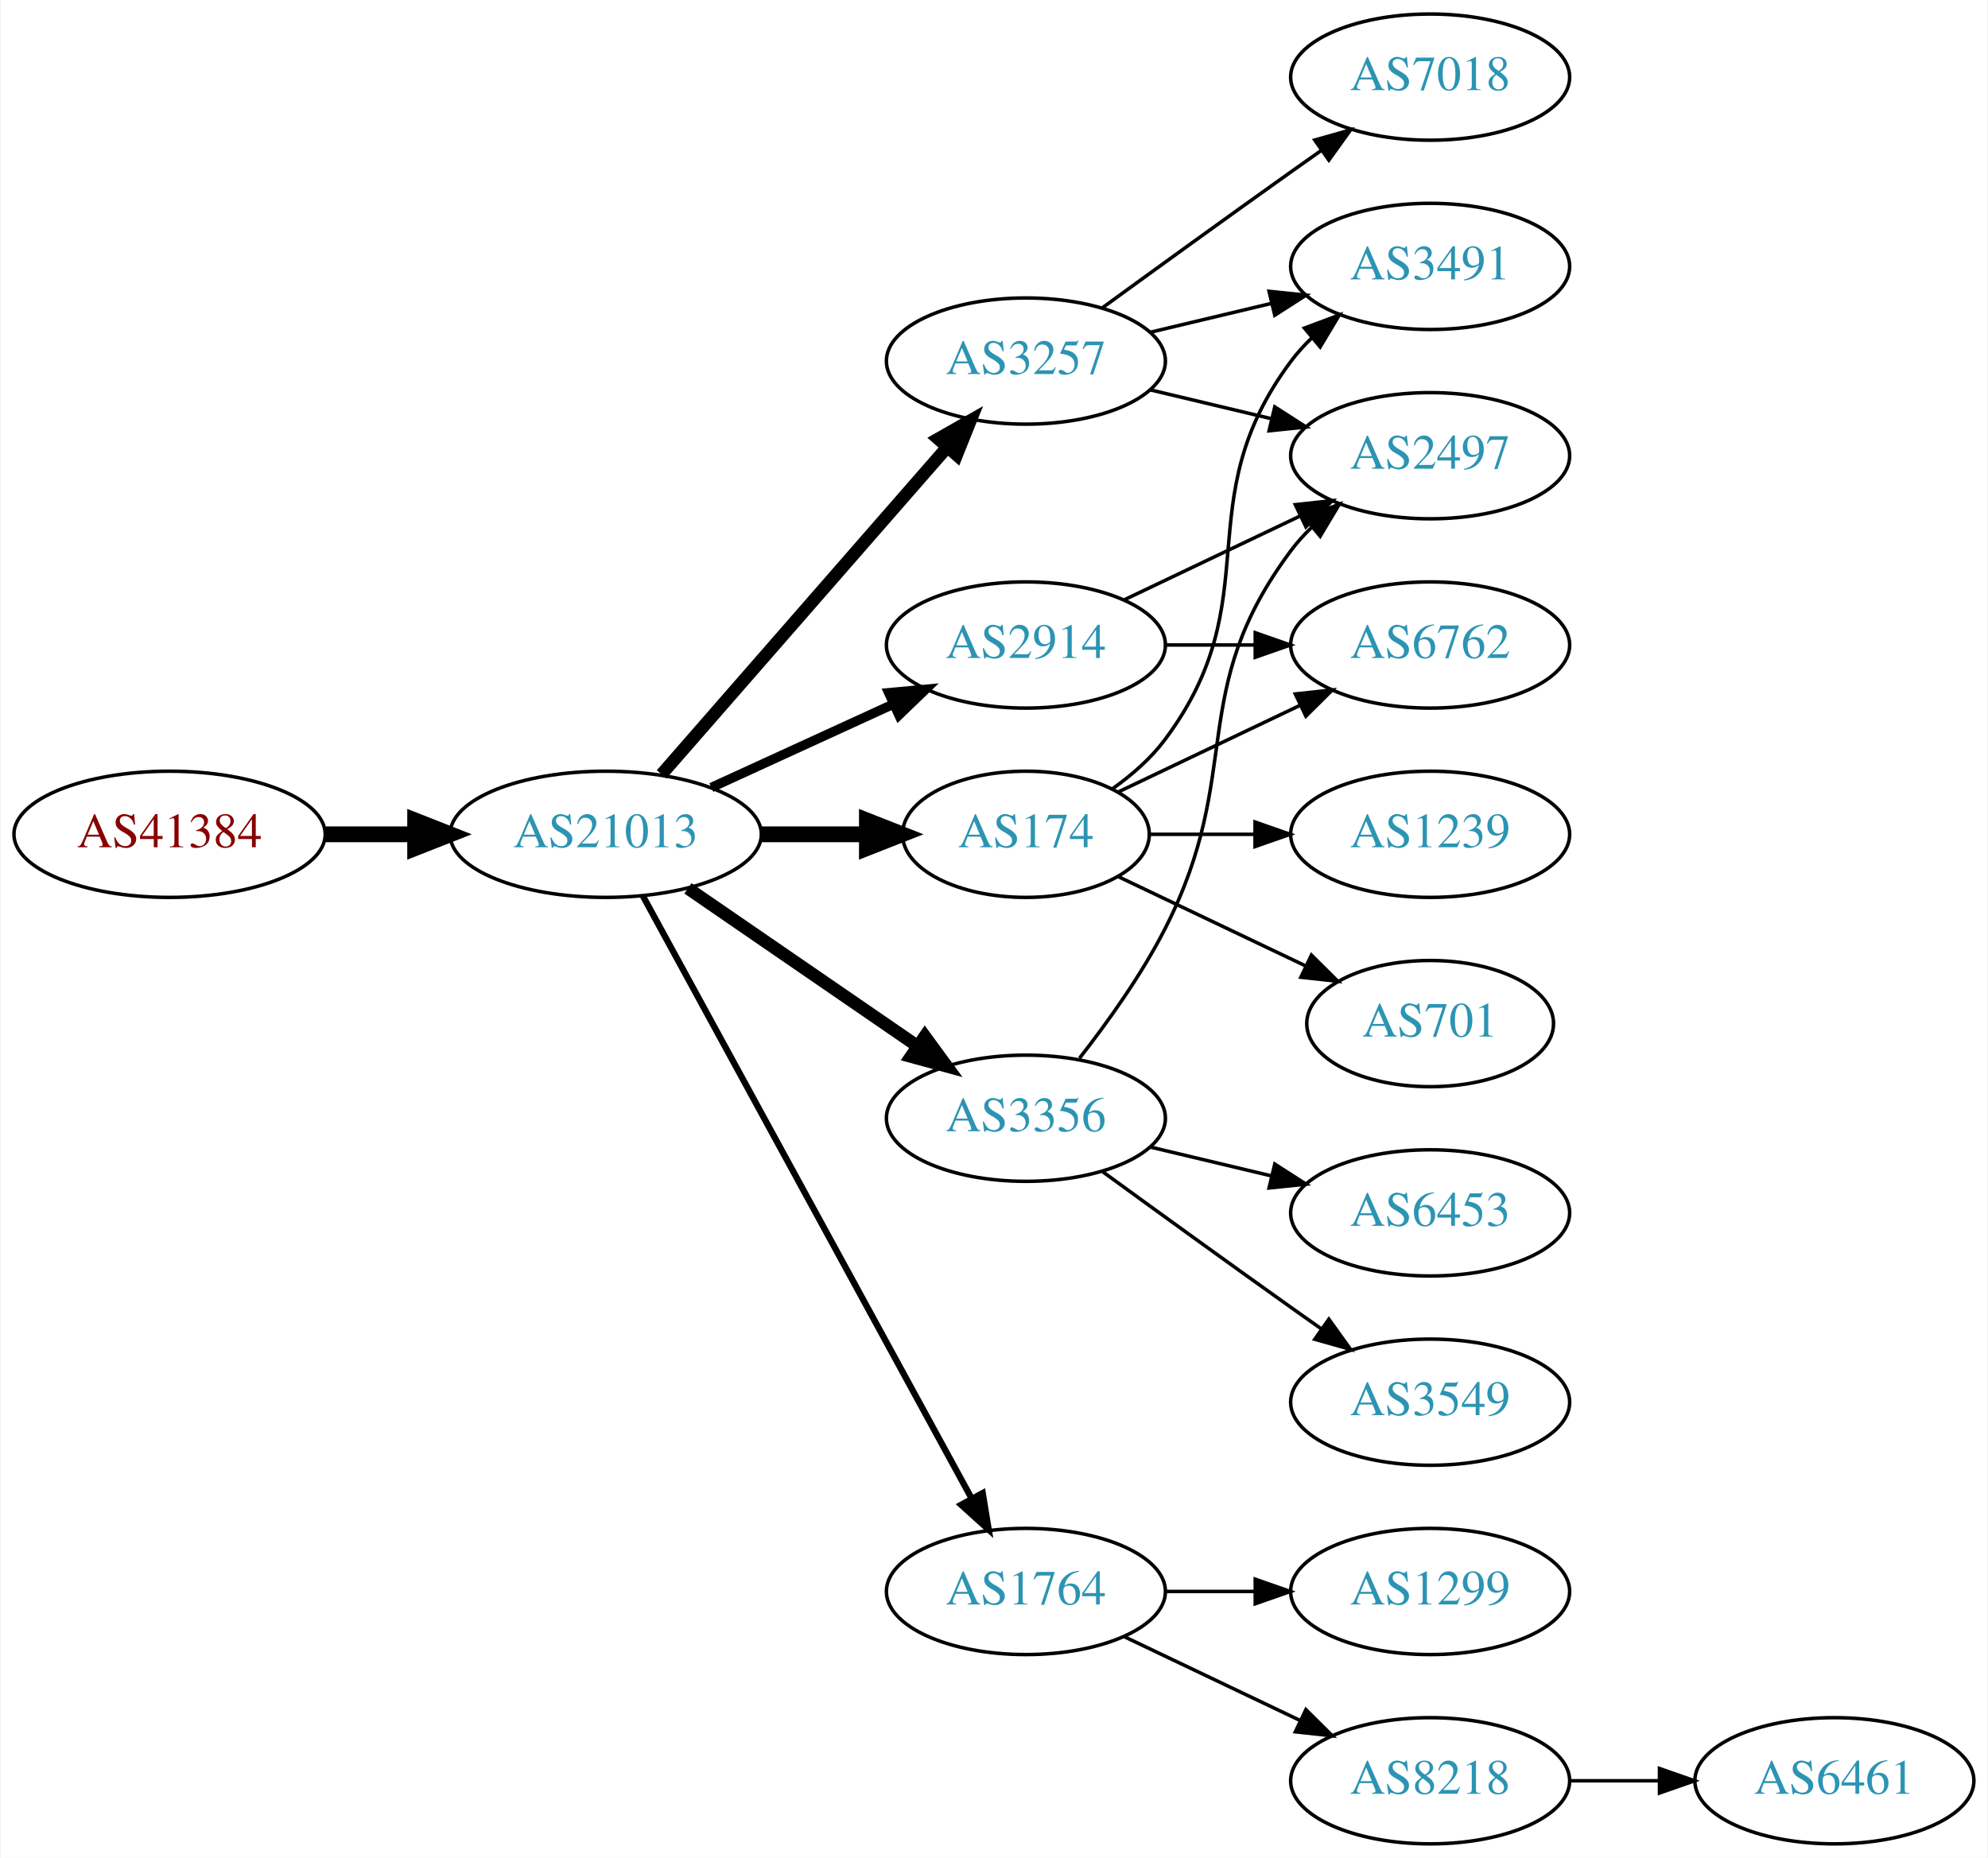
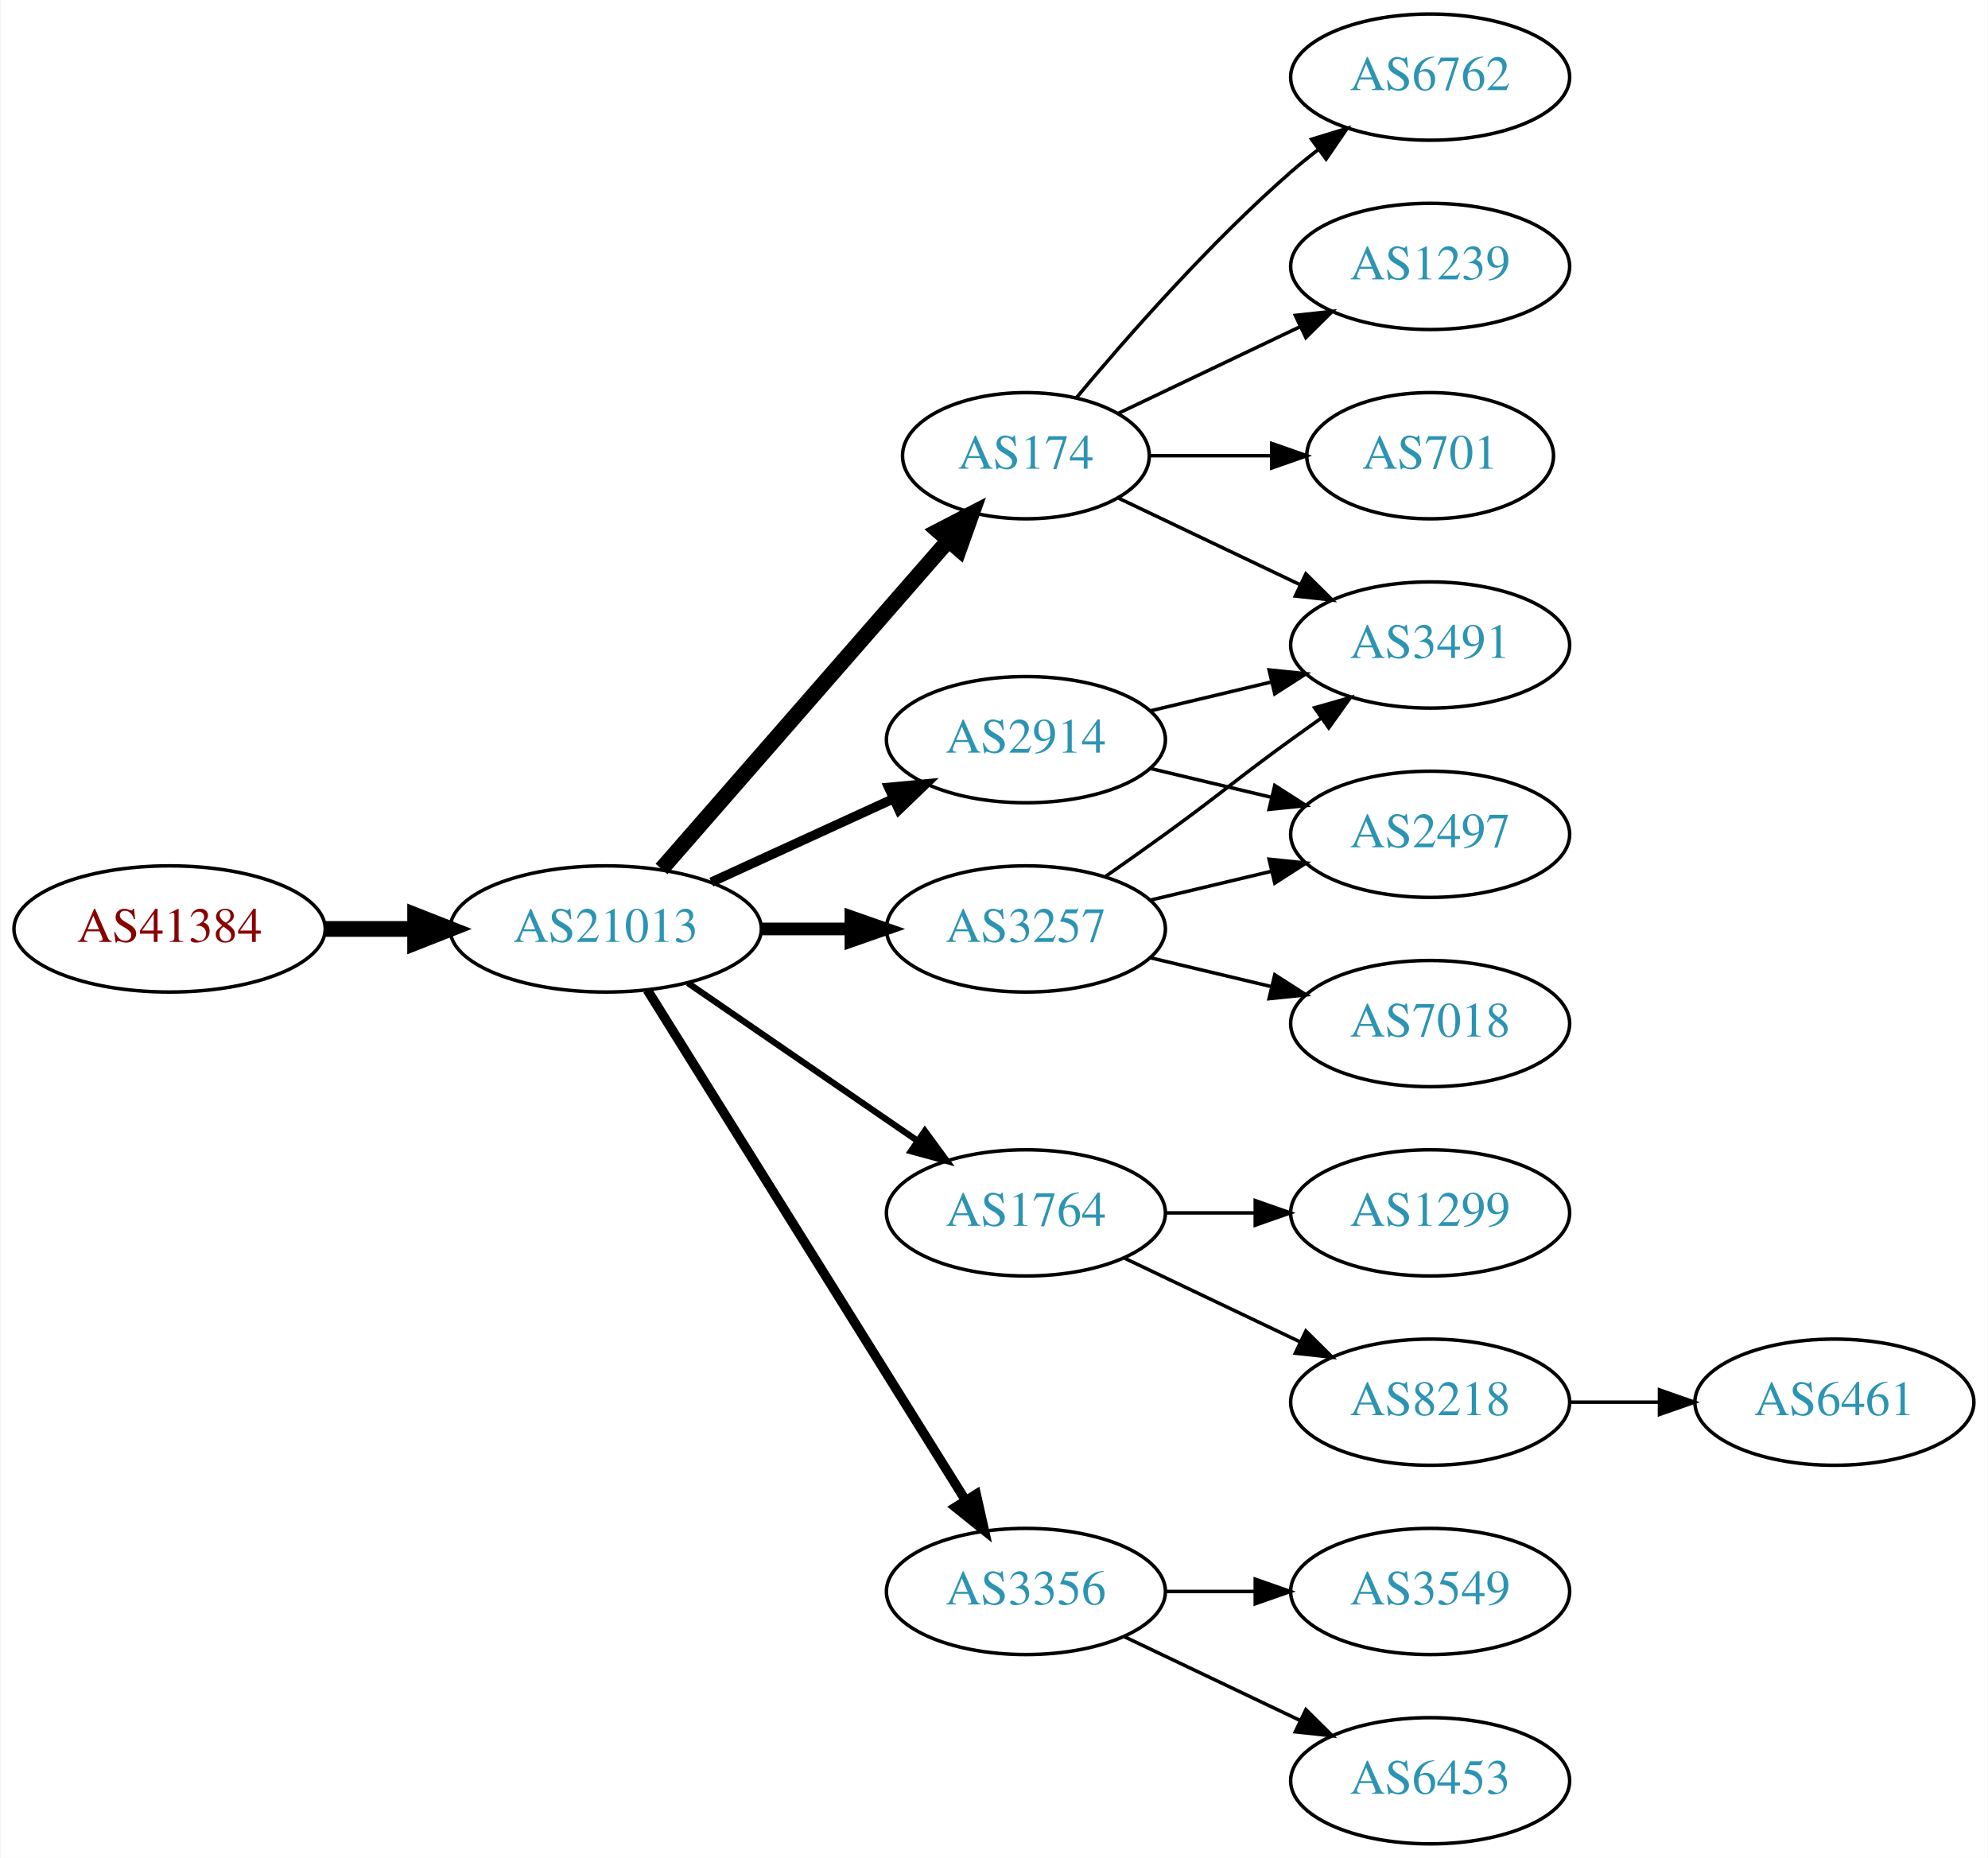
<svg xmlns="http://www.w3.org/2000/svg" xmlns:xlink="http://www.w3.org/1999/xlink" width="567pt" height="530pt" viewBox="0.00 0.00 566.66 530.00">
  <g id="graph0" class="graph" transform="scale(1 1) rotate(0) translate(4 526)">
    <polygon fill="white" stroke="none" points="-4,4 -4,-526 562.663,-526 562.663,4 -4,4" />
    <g id="node1" class="node">
      <g id="a_node1">
        <a xlink:href="/asn/41384" xlink:title="AS41384 ~ XT-AS [AT]">
-           <ellipse fill="#ffffff" stroke="black" cx="44.196" cy="-288" rx="44.393" ry="18" />
-           <text text-anchor="middle" x="44.196" y="-284.3" font-family="Times,serif" font-size="14.00" fill="#880000">AS41384</text>
+           <ellipse fill="#ffffff" stroke="black" cx="44.196" cy="-261" rx="44.393" ry="18" />
+           <text text-anchor="middle" x="44.196" y="-257.3" font-family="Times,serif" font-size="14.00" fill="#880000">AS41384</text>
        </a>
      </g>
    </g>
    <g id="node2" class="node">
      <g id="a_node2">
        <a xlink:href="/asn/21013" xlink:title="AS21013 ~ Wels, AT [AT]">
-           <ellipse fill="#ffffff" stroke="black" cx="168.588" cy="-288" rx="44.393" ry="18" />
-           <text text-anchor="middle" x="168.588" y="-284.3" font-family="Times,serif" font-size="14.00" fill="#2c94b3">AS21013</text>
+           <ellipse fill="#ffffff" stroke="black" cx="168.588" cy="-261" rx="44.393" ry="18" />
+           <text text-anchor="middle" x="168.588" y="-257.3" font-family="Times,serif" font-size="14.00" fill="#2c94b3">AS21013</text>
        </a>
      </g>
    </g>
    <g id="edge1" class="edge">
-       <path fill="none" stroke="black" stroke-width="4.5" d="M88.692,-288C96.898,-288 105.569,-288 114.041,-288" />
-       <polygon fill="black" stroke="black" stroke-width="4.5" points="114.233,-291.938 124.233,-288 114.233,-284.063 114.233,-291.938" />
+       <path fill="none" stroke="black" stroke-width="4.5" d="M88.692,-261C96.898,-261 105.569,-261 114.041,-261" />
+       <polygon fill="black" stroke="black" stroke-width="4.5" points="114.233,-264.938 124.233,-261 114.233,-257.063 114.233,-264.938" />
    </g>
    <g id="node3" class="node">
      <g id="a_node3">
-         <a xlink:href="/asn/3257" xlink:title="AS3257 ~ GTT [DE]">
-           <ellipse fill="#ffffff" stroke="black" cx="288.431" cy="-423" rx="39.794" ry="18" />
-           <text text-anchor="middle" x="288.431" y="-419.3" font-family="Times,serif" font-size="14.00" fill="#2c94b3">AS3257</text>
+         <a xlink:href="/asn/2914" xlink:title="AS2914 ~ NTT America, Inc. [US]">
+           <ellipse fill="#ffffff" stroke="black" cx="288.431" cy="-315" rx="39.794" ry="18" />
+           <text text-anchor="middle" x="288.431" y="-311.3" font-family="Times,serif" font-size="14.00" fill="#2c94b3">AS2914</text>
        </a>
      </g>
    </g>
    <g id="edge2" class="edge">
-       <path fill="none" stroke="black" stroke-width="3.6" d="M184.513,-305.098C205.056,-328.631 242.175,-371.155 265.771,-398.187" />
-       <polygon fill="black" stroke="black" stroke-width="3.6" points="263.414,-400.809 272.627,-406.041 268.688,-396.206 263.414,-400.809" />
+       <path fill="none" stroke="black" stroke-width="2.7" d="M198.718,-274.348C214.329,-281.502 233.727,-290.391 250.399,-298.03" />
+       <polygon fill="black" stroke="black" stroke-width="2.7" points="249.302,-301.378 259.851,-302.362 252.218,-295.014 249.302,-301.378" />
    </g>
    <g id="node4" class="node">
      <g id="a_node4">
-         <a xlink:href="/asn/174" xlink:title="AS174 ~ Cogent Communications [US]">
-           <ellipse fill="#ffffff" stroke="black" cx="288.431" cy="-288" rx="35.194" ry="18" />
-           <text text-anchor="middle" x="288.431" y="-284.3" font-family="Times,serif" font-size="14.00" fill="#2c94b3">AS174</text>
+         <a xlink:href="/asn/1764" xlink:title="AS1764 ~ NEXTLAYER-AS [AT]">
+           <ellipse fill="#ffffff" stroke="black" cx="288.431" cy="-180" rx="39.794" ry="18" />
+           <text text-anchor="middle" x="288.431" y="-176.3" font-family="Times,serif" font-size="14.00" fill="#2c94b3">AS1764</text>
        </a>
      </g>
    </g>
    <g id="edge3" class="edge">
-       <path fill="none" stroke="black" stroke-width="4.5" d="M212.799,-288C222.647,-288 233.127,-288 243.024,-288" />
-       <polygon fill="black" stroke="black" stroke-width="4.5" points="243.076,-291.938 253.076,-288 243.076,-284.063 243.076,-291.938" />
+       <path fill="none" stroke="black" stroke-width="1.8" d="M192.031,-245.574C210.612,-232.802 237.173,-214.545 257.553,-200.537" />
+       <polygon fill="black" stroke="black" stroke-width="1.8" points="259.609,-203.371 265.867,-194.822 255.643,-197.602 259.609,-203.371" />
    </g>
    <g id="node5" class="node">
      <g id="a_node5">
-         <a xlink:href="/asn/3356" xlink:title="AS3356 ~ Level 3 Parent, LLC [US]">
-           <ellipse fill="#ffffff" stroke="black" cx="288.431" cy="-207" rx="39.794" ry="18" />
-           <text text-anchor="middle" x="288.431" y="-203.3" font-family="Times,serif" font-size="14.00" fill="#2c94b3">AS3356</text>
+         <a xlink:href="/asn/174" xlink:title="AS174 ~ Cogent Communications [US]">
+           <ellipse fill="#ffffff" stroke="black" cx="288.431" cy="-396" rx="35.194" ry="18" />
+           <text text-anchor="middle" x="288.431" y="-392.3" font-family="Times,serif" font-size="14.00" fill="#2c94b3">AS174</text>
        </a>
      </g>
    </g>
    <g id="edge4" class="edge">
-       <path fill="none" stroke="black" stroke-width="3.6" d="M192.031,-272.574C210.612,-259.802 237.173,-241.545 257.553,-227.537" />
-       <polygon fill="black" stroke="black" stroke-width="3.6" points="259.609,-230.371 265.867,-221.822 255.643,-224.602 259.609,-230.371" />
+       <path fill="none" stroke="black" stroke-width="4.5" d="M184.513,-278.098C205.168,-301.76 242.581,-344.62 266.157,-371.629" />
+       <polygon fill="black" stroke="black" stroke-width="4.5" points="263.453,-374.519 272.996,-379.463 269.386,-369.34 263.453,-374.519" />
    </g>
    <g id="node6" class="node">
      <g id="a_node6">
-         <a xlink:href="/asn/2914" xlink:title="AS2914 ~ NTT America, Inc. [US]">
-           <ellipse fill="#ffffff" stroke="black" cx="288.431" cy="-342" rx="39.794" ry="18" />
-           <text text-anchor="middle" x="288.431" y="-338.3" font-family="Times,serif" font-size="14.00" fill="#2c94b3">AS2914</text>
+         <a xlink:href="/asn/3356" xlink:title="AS3356 ~ Level 3 Parent, LLC [US]">
+           <ellipse fill="#ffffff" stroke="black" cx="288.431" cy="-72" rx="39.794" ry="18" />
+           <text text-anchor="middle" x="288.431" y="-68.3" font-family="Times,serif" font-size="14.00" fill="#2c94b3">AS3356</text>
        </a>
      </g>
    </g>
    <g id="edge5" class="edge">
-       <path fill="none" stroke="black" stroke-width="2.7" d="M198.718,-301.348C214.329,-308.502 233.727,-317.391 250.399,-325.03" />
-       <polygon fill="black" stroke="black" stroke-width="2.7" points="249.302,-328.378 259.851,-329.362 252.218,-322.014 249.302,-328.378" />
+       <path fill="none" stroke="black" stroke-width="2.7" d="M180.463,-243.558C201.247,-210.225 246.707,-137.314 271.136,-98.134" />
+       <polygon fill="black" stroke="black" stroke-width="2.7" points="274.261,-99.737 276.582,-89.4 268.321,-96.034 274.261,-99.737" />
    </g>
    <g id="node7" class="node">
      <g id="a_node7">
-         <a xlink:href="/asn/1764" xlink:title="AS1764 ~ NEXTLAYER-AS [AT]">
-           <ellipse fill="#ffffff" stroke="black" cx="288.431" cy="-72" rx="39.794" ry="18" />
-           <text text-anchor="middle" x="288.431" y="-68.3" font-family="Times,serif" font-size="14.00" fill="#2c94b3">AS1764</text>
+         <a xlink:href="/asn/3257" xlink:title="AS3257 ~ GTT [DE]">
+           <ellipse fill="#ffffff" stroke="black" cx="288.431" cy="-261" rx="39.794" ry="18" />
+           <text text-anchor="middle" x="288.431" y="-257.3" font-family="Times,serif" font-size="14.00" fill="#2c94b3">AS3257</text>
        </a>
      </g>
    </g>
    <g id="edge6" class="edge">
-       <path fill="none" stroke="black" stroke-width="1.8" d="M179.232,-270.324C199.913,-232.416 248.626,-143.127 273.005,-98.442" />
-       <polygon fill="black" stroke="black" stroke-width="1.8" points="276.102,-100.072 277.819,-89.618 269.957,-96.72 276.102,-100.072" />
+       <path fill="none" stroke="black" stroke-width="3.6" d="M212.799,-261C221.112,-261 229.875,-261 238.357,-261" />
+       <polygon fill="black" stroke="black" stroke-width="3.6" points="238.516,-264.5 248.516,-261 238.516,-257.5 238.516,-264.5" />
    </g>
    <g id="node10" class="node">
      <g id="a_node10">
        <a xlink:href="/asn/3491" xlink:title="AS3491 ~ PCCW Global, Inc. [US]">
-           <ellipse fill="#ffffff" stroke="black" cx="403.724" cy="-450" rx="39.794" ry="18" />
-           <text text-anchor="middle" x="403.724" y="-446.3" font-family="Times,serif" font-size="14.00" fill="#2c94b3">AS3491</text>
-         </a>
-       </g>
-     </g>
-     <g id="edge16" class="edge">
-       <path fill="none" stroke="black" d="M324.038,-431.248C334.909,-433.838 347.064,-436.735 358.506,-439.462" />
-       <polygon fill="black" stroke="black" points="357.789,-442.889 368.328,-441.803 359.412,-436.08 357.789,-442.889" />
+           <ellipse fill="#ffffff" stroke="black" cx="403.724" cy="-342" rx="39.794" ry="18" />
+           <text text-anchor="middle" x="403.724" y="-338.3" font-family="Times,serif" font-size="14.00" fill="#2c94b3">AS3491</text>
+         </a>
+       </g>
+     </g>
+     <g id="edge20" class="edge">
+       <path fill="none" stroke="black" d="M324.038,-323.248C334.909,-325.838 347.064,-328.735 358.506,-331.462" />
+       <polygon fill="black" stroke="black" points="357.789,-334.889 368.328,-333.803 359.412,-328.08 357.789,-334.889" />
+     </g>
+     <g id="node12" class="node">
+       <g id="a_node12">
+         <a xlink:href="/asn/2497" xlink:title="AS2497 ~ Internet Initiative Japan Inc. [JP]">
+           <ellipse fill="#ffffff" stroke="black" cx="403.724" cy="-288" rx="39.794" ry="18" />
+           <text text-anchor="middle" x="403.724" y="-284.3" font-family="Times,serif" font-size="14.00" fill="#2c94b3">AS2497</text>
+         </a>
+       </g>
+     </g>
+     <g id="edge19" class="edge">
+       <path fill="none" stroke="black" d="M324.038,-306.752C334.909,-304.162 347.064,-301.265 358.506,-298.538" />
+       <polygon fill="black" stroke="black" points="359.412,-301.92 368.328,-296.197 357.789,-295.111 359.412,-301.92" />
+     </g>
+     <g id="node8" class="node">
+       <g id="a_node8">
+         <a xlink:href="/asn/1299" xlink:title="AS1299 ~ Telia Carrier [EU]">
+           <ellipse fill="#ffffff" stroke="black" cx="403.724" cy="-180" rx="39.794" ry="18" />
+           <text text-anchor="middle" x="403.724" y="-176.3" font-family="Times,serif" font-size="14.00" fill="#2c94b3">AS1299</text>
+         </a>
+       </g>
+     </g>
+     <g id="edge7" class="edge">
+       <path fill="none" stroke="black" d="M328.103,-180C336.306,-180 345.07,-180 353.602,-180" />
+       <polygon fill="black" stroke="black" points="353.841,-183.5 363.841,-180 353.841,-176.5 353.841,-183.5" />
+     </g>
+     <g id="node9" class="node">
+       <g id="a_node9">
+         <a xlink:href="/asn/8218" xlink:title="AS8218 ~ legacy Neotelecoms [FR]">
+           <ellipse fill="#ffffff" stroke="black" cx="403.724" cy="-126" rx="39.794" ry="18" />
+           <text text-anchor="middle" x="403.724" y="-122.3" font-family="Times,serif" font-size="14.00" fill="#2c94b3">AS8218</text>
+         </a>
+       </g>
+     </g>
+     <g id="edge8" class="edge">
+       <path fill="none" stroke="black" d="M316.567,-167.066C331.561,-159.919 350.382,-150.948 366.605,-143.215" />
+       <polygon fill="black" stroke="black" points="368.288,-146.291 375.809,-138.829 365.276,-139.972 368.288,-146.291" />
+     </g>
+     <g id="edge12" class="edge">
+       <path fill="none" stroke="black" d="M314.856,-383.881C330.159,-376.587 349.882,-367.186 366.764,-359.14" />
+       <polygon fill="black" stroke="black" points="368.283,-362.293 375.804,-354.831 365.271,-355.974 368.283,-362.293" />
    </g>
    <g id="node13" class="node">
      <g id="a_node13">
-         <a xlink:href="/asn/2497" xlink:title="AS2497 ~ Internet Initiative Japan Inc. [JP]">
-           <ellipse fill="#ffffff" stroke="black" cx="403.724" cy="-396" rx="39.794" ry="18" />
-           <text text-anchor="middle" x="403.724" y="-392.3" font-family="Times,serif" font-size="14.00" fill="#2c94b3">AS2497</text>
-         </a>
-       </g>
-     </g>
-     <g id="edge15" class="edge">
-       <path fill="none" stroke="black" d="M324.038,-414.752C334.909,-412.162 347.064,-409.265 358.506,-406.538" />
-       <polygon fill="black" stroke="black" points="359.412,-409.92 368.328,-404.197 357.789,-403.111 359.412,-409.92" />
+         <a xlink:href="/asn/6762" xlink:title="AS6762 ~ TELECOM ITALIA SPARKLE S.p.A. [IT]">
+           <ellipse fill="#ffffff" stroke="black" cx="403.724" cy="-504" rx="39.794" ry="18" />
+           <text text-anchor="middle" x="403.724" y="-500.3" font-family="Times,serif" font-size="14.00" fill="#2c94b3">AS6762</text>
+         </a>
+       </g>
+     </g>
+     <g id="edge13" class="edge">
+       <path fill="none" stroke="black" d="M302.796,-412.499C317.051,-429.596 340.746,-456.619 364.077,-477 366.543,-479.154 369.182,-481.294 371.879,-483.372" />
+       <polygon fill="black" stroke="black" points="369.904,-486.264 380.033,-489.37 374.052,-480.625 369.904,-486.264" />
+     </g>
+     <g id="node14" class="node">
+       <g id="a_node14">
+         <a xlink:href="/asn/1239" xlink:title="AS1239 ~ Sprint [US]">
+           <ellipse fill="#ffffff" stroke="black" cx="403.724" cy="-450" rx="39.794" ry="18" />
+           <text text-anchor="middle" x="403.724" y="-446.3" font-family="Times,serif" font-size="14.00" fill="#2c94b3">AS1239</text>
+         </a>
+       </g>
+     </g>
+     <g id="edge14" class="edge">
+       <path fill="none" stroke="black" d="M314.856,-408.119C330.159,-415.413 349.882,-424.814 366.764,-432.86" />
+       <polygon fill="black" stroke="black" points="365.271,-436.026 375.804,-437.169 368.283,-429.707 365.271,-436.026" />
    </g>
    <g id="node15" class="node">
      <g id="a_node15">
-         <a xlink:href="/asn/7018" xlink:title="AS7018 ~ AT&amp;T Services, Inc. [US]">
-           <ellipse fill="#ffffff" stroke="black" cx="403.724" cy="-504" rx="39.794" ry="18" />
-           <text text-anchor="middle" x="403.724" y="-500.3" font-family="Times,serif" font-size="14.00" fill="#2c94b3">AS7018</text>
-         </a>
-       </g>
-     </g>
-     <g id="edge14" class="edge">
-       <path fill="none" stroke="black" d="M310.279,-438.222C325.213,-449.091 345.827,-464.025 364.077,-477 366.898,-479.005 369.841,-481.085 372.789,-483.159" />
-       <polygon fill="black" stroke="black" points="370.816,-486.05 381.013,-488.926 374.835,-480.319 370.816,-486.05" />
-     </g>
-     <g id="node8" class="node">
-       <g id="a_node8">
-         <a xlink:href="/asn/6762" xlink:title="AS6762 ~ TELECOM ITALIA SPARKLE S.p.A. [IT]">
-           <ellipse fill="#ffffff" stroke="black" cx="403.724" cy="-342" rx="39.794" ry="18" />
-           <text text-anchor="middle" x="403.724" y="-338.3" font-family="Times,serif" font-size="14.00" fill="#2c94b3">AS6762</text>
-         </a>
-       </g>
-     </g>
-     <g id="edge7" class="edge">
-       <path fill="none" stroke="black" d="M314.856,-300.119C330.159,-307.413 349.882,-316.814 366.764,-324.86" />
-       <polygon fill="black" stroke="black" points="365.271,-328.026 375.804,-329.169 368.283,-321.707 365.271,-328.026" />
-     </g>
-     <g id="node9" class="node">
-       <g id="a_node9">
-         <a xlink:href="/asn/1239" xlink:title="AS1239 ~ Sprint [US]">
-           <ellipse fill="#ffffff" stroke="black" cx="403.724" cy="-288" rx="39.794" ry="18" />
-           <text text-anchor="middle" x="403.724" y="-284.3" font-family="Times,serif" font-size="14.00" fill="#2c94b3">AS1239</text>
-         </a>
-       </g>
-     </g>
-     <g id="edge8" class="edge">
-       <path fill="none" stroke="black" d="M323.73,-288C333.107,-288 343.457,-288 353.492,-288" />
-       <polygon fill="black" stroke="black" points="353.781,-291.5 363.781,-288 353.781,-284.5 353.781,-291.5" />
+         <a xlink:href="/asn/701" xlink:title="AS701 ~ UUNET [US]">
+           <ellipse fill="#ffffff" stroke="black" cx="403.724" cy="-396" rx="35.194" ry="18" />
+           <text text-anchor="middle" x="403.724" y="-392.3" font-family="Times,serif" font-size="14.00" fill="#2c94b3">AS701</text>
+         </a>
+       </g>
+     </g>
+     <g id="edge15" class="edge">
+       <path fill="none" stroke="black" d="M323.73,-396C334.6,-396 346.778,-396 358.255,-396" />
+       <polygon fill="black" stroke="black" points="358.541,-399.5 368.541,-396 358.541,-392.5 358.541,-399.5" />
+     </g>
+     <g id="node16" class="node">
+       <g id="a_node16">
+         <a xlink:href="/asn/3549" xlink:title="AS3549 ~ Level 3 Parent, LLC [US]">
+           <ellipse fill="#ffffff" stroke="black" cx="403.724" cy="-72" rx="39.794" ry="18" />
+           <text text-anchor="middle" x="403.724" y="-68.3" font-family="Times,serif" font-size="14.00" fill="#2c94b3">AS3549</text>
+         </a>
+       </g>
+     </g>
+     <g id="edge16" class="edge">
+       <path fill="none" stroke="black" d="M328.103,-72C336.306,-72 345.07,-72 353.602,-72" />
+       <polygon fill="black" stroke="black" points="353.841,-75.5 363.841,-72 353.841,-68.5 353.841,-75.5" />
+     </g>
+     <g id="node17" class="node">
+       <g id="a_node17">
+         <a xlink:href="/asn/6453" xlink:title="AS6453 ~ TATA COMMUNICATIONS (AMERICA) INC [US]">
+           <ellipse fill="#ffffff" stroke="black" cx="403.724" cy="-18" rx="39.794" ry="18" />
+           <text text-anchor="middle" x="403.724" y="-14.3" font-family="Times,serif" font-size="14.00" fill="#2c94b3">AS6453</text>
+         </a>
+       </g>
+     </g>
+     <g id="edge17" class="edge">
+       <path fill="none" stroke="black" d="M316.567,-59.066C331.561,-51.919 350.382,-42.948 366.605,-35.215" />
+       <polygon fill="black" stroke="black" points="368.288,-38.291 375.809,-30.829 365.276,-31.972 368.288,-38.291" />
    </g>
    <g id="edge9" class="edge">
-       <path fill="none" stroke="black" d="M313.157,-301.011C318.654,-304.919 324.062,-309.622 328.077,-315 358.349,-355.542 333.806,-382.458 364.077,-423 365.822,-425.336 367.829,-427.545 369.992,-429.617" />
-       <polygon fill="black" stroke="black" points="367.87,-432.405 377.793,-436.118 372.352,-427.027 367.87,-432.405" />
+       <path fill="none" stroke="black" d="M311.188,-276.009C316.722,-279.879 322.641,-284.064 328.077,-288 344.277,-299.729 347.877,-303.271 364.077,-315 366.88,-317.029 369.812,-319.125 372.752,-321.21" />
+       <polygon fill="black" stroke="black" points="370.775,-324.097 380.967,-326.991 374.803,-318.373 370.775,-324.097" />
    </g>
    <g id="node11" class="node">
      <g id="a_node11">
-         <a xlink:href="/asn/701" xlink:title="AS701 ~ UUNET [US]">
-           <ellipse fill="#ffffff" stroke="black" cx="403.724" cy="-234" rx="35.194" ry="18" />
-           <text text-anchor="middle" x="403.724" y="-230.3" font-family="Times,serif" font-size="14.00" fill="#2c94b3">AS701</text>
+         <a xlink:href="/asn/7018" xlink:title="AS7018 ~ AT&amp;T Services, Inc. [US]">
+           <ellipse fill="#ffffff" stroke="black" cx="403.724" cy="-234" rx="39.794" ry="18" />
+           <text text-anchor="middle" x="403.724" y="-230.3" font-family="Times,serif" font-size="14.00" fill="#2c94b3">AS7018</text>
        </a>
      </g>
    </g>
    <g id="edge10" class="edge">
-       <path fill="none" stroke="black" d="M314.856,-275.881C330.599,-268.378 351.021,-258.644 368.214,-250.449" />
-       <polygon fill="black" stroke="black" points="369.862,-253.54 377.383,-246.078 366.85,-247.221 369.862,-253.54" />
-     </g>
-     <g id="node12" class="node">
-       <g id="a_node12">
-         <a xlink:href="/asn/6453" xlink:title="AS6453 ~ TATA COMMUNICATIONS (AMERICA) INC [US]">
-           <ellipse fill="#ffffff" stroke="black" cx="403.724" cy="-180" rx="39.794" ry="18" />
-           <text text-anchor="middle" x="403.724" y="-176.3" font-family="Times,serif" font-size="14.00" fill="#2c94b3">AS6453</text>
-         </a>
-       </g>
+       <path fill="none" stroke="black" d="M324.038,-252.752C334.909,-250.162 347.064,-247.265 358.506,-244.538" />
+       <polygon fill="black" stroke="black" points="359.412,-247.92 368.328,-242.197 357.789,-241.111 359.412,-247.92" />
    </g>
    <g id="edge11" class="edge">
-       <path fill="none" stroke="black" d="M324.038,-198.752C334.909,-196.162 347.064,-193.265 358.506,-190.538" />
-       <polygon fill="black" stroke="black" points="359.412,-193.92 368.328,-188.197 357.789,-187.111 359.412,-193.92" />
-     </g>
-     <g id="edge12" class="edge">
-       <path fill="none" stroke="black" d="M303.727,-224.14C311.713,-234.353 321.375,-247.853 328.077,-261 351.058,-306.077 333.806,-328.458 364.077,-369 365.822,-371.336 367.829,-373.545 369.992,-375.617" />
-       <polygon fill="black" stroke="black" points="367.87,-378.405 377.793,-382.118 372.352,-373.027 367.87,-378.405" />
-     </g>
-     <g id="node14" class="node">
-       <g id="a_node14">
-         <a xlink:href="/asn/3549" xlink:title="AS3549 ~ Level 3 Parent, LLC [US]">
-           <ellipse fill="#ffffff" stroke="black" cx="403.724" cy="-126" rx="39.794" ry="18" />
-           <text text-anchor="middle" x="403.724" y="-122.3" font-family="Times,serif" font-size="14.00" fill="#2c94b3">AS3549</text>
-         </a>
-       </g>
-     </g>
-     <g id="edge13" class="edge">
-       <path fill="none" stroke="black" d="M310.279,-191.778C325.213,-180.909 345.827,-165.975 364.077,-153 366.898,-150.995 369.841,-148.915 372.789,-146.841" />
-       <polygon fill="black" stroke="black" points="374.835,-149.681 381.013,-141.074 370.816,-143.95 374.835,-149.681" />
-     </g>
-     <g id="edge20" class="edge">
-       <path fill="none" stroke="black" d="M328.103,-342C336.306,-342 345.07,-342 353.602,-342" />
-       <polygon fill="black" stroke="black" points="353.841,-345.5 363.841,-342 353.841,-338.5 353.841,-345.5" />
-     </g>
-     <g id="edge19" class="edge">
-       <path fill="none" stroke="black" d="M316.567,-354.934C331.561,-362.081 350.382,-371.052 366.605,-378.785" />
-       <polygon fill="black" stroke="black" points="365.276,-382.028 375.809,-383.171 368.288,-375.709 365.276,-382.028" />
-     </g>
-     <g id="node16" class="node">
-       <g id="a_node16">
-         <a xlink:href="/asn/1299" xlink:title="AS1299 ~ Telia Carrier [EU]">
-           <ellipse fill="#ffffff" stroke="black" cx="403.724" cy="-72" rx="39.794" ry="18" />
-           <text text-anchor="middle" x="403.724" y="-68.3" font-family="Times,serif" font-size="14.00" fill="#2c94b3">AS1299</text>
-         </a>
-       </g>
-     </g>
-     <g id="edge17" class="edge">
-       <path fill="none" stroke="black" d="M328.103,-72C336.306,-72 345.07,-72 353.602,-72" />
-       <polygon fill="black" stroke="black" points="353.841,-75.5 363.841,-72 353.841,-68.5 353.841,-75.5" />
-     </g>
-     <g id="node17" class="node">
-       <g id="a_node17">
-         <a xlink:href="/asn/8218" xlink:title="AS8218 ~ legacy Neotelecoms [FR]">
-           <ellipse fill="#ffffff" stroke="black" cx="403.724" cy="-18" rx="39.794" ry="18" />
-           <text text-anchor="middle" x="403.724" y="-14.3" font-family="Times,serif" font-size="14.00" fill="#2c94b3">AS8218</text>
-         </a>
-       </g>
-     </g>
-     <g id="edge18" class="edge">
-       <path fill="none" stroke="black" d="M316.567,-59.066C331.561,-51.919 350.382,-42.948 366.605,-35.215" />
-       <polygon fill="black" stroke="black" points="368.288,-38.291 375.809,-30.829 365.276,-31.972 368.288,-38.291" />
+       <path fill="none" stroke="black" d="M324.038,-269.248C334.909,-271.838 347.064,-274.735 358.506,-277.462" />
+       <polygon fill="black" stroke="black" points="357.789,-280.889 368.328,-279.803 359.412,-274.08 357.789,-280.889" />
    </g>
    <g id="node18" class="node">
      <g id="a_node18">
        <a xlink:href="/asn/6461" xlink:title="AS6461 ~ Zayo Bandwidth [US]">
-           <ellipse fill="#ffffff" stroke="black" cx="519.017" cy="-18" rx="39.794" ry="18" />
-           <text text-anchor="middle" x="519.017" y="-14.3" font-family="Times,serif" font-size="14.00" fill="#2c94b3">AS6461</text>
-         </a>
-       </g>
-     </g>
-     <g id="edge21" class="edge">
-       <path fill="none" stroke="black" d="M443.396,-18C451.599,-18 460.363,-18 468.895,-18" />
-       <polygon fill="black" stroke="black" points="469.134,-21.5 479.134,-18 469.134,-14.5 469.134,-21.5" />
+           <ellipse fill="#ffffff" stroke="black" cx="519.017" cy="-126" rx="39.794" ry="18" />
+           <text text-anchor="middle" x="519.017" y="-122.3" font-family="Times,serif" font-size="14.00" fill="#2c94b3">AS6461</text>
+         </a>
+       </g>
+     </g>
+     <g id="edge18" class="edge">
+       <path fill="none" stroke="black" d="M443.396,-126C451.599,-126 460.363,-126 468.895,-126" />
+       <polygon fill="black" stroke="black" points="469.134,-129.5 479.134,-126 469.134,-122.5 469.134,-129.5" />
    </g>
  </g>
</svg>
